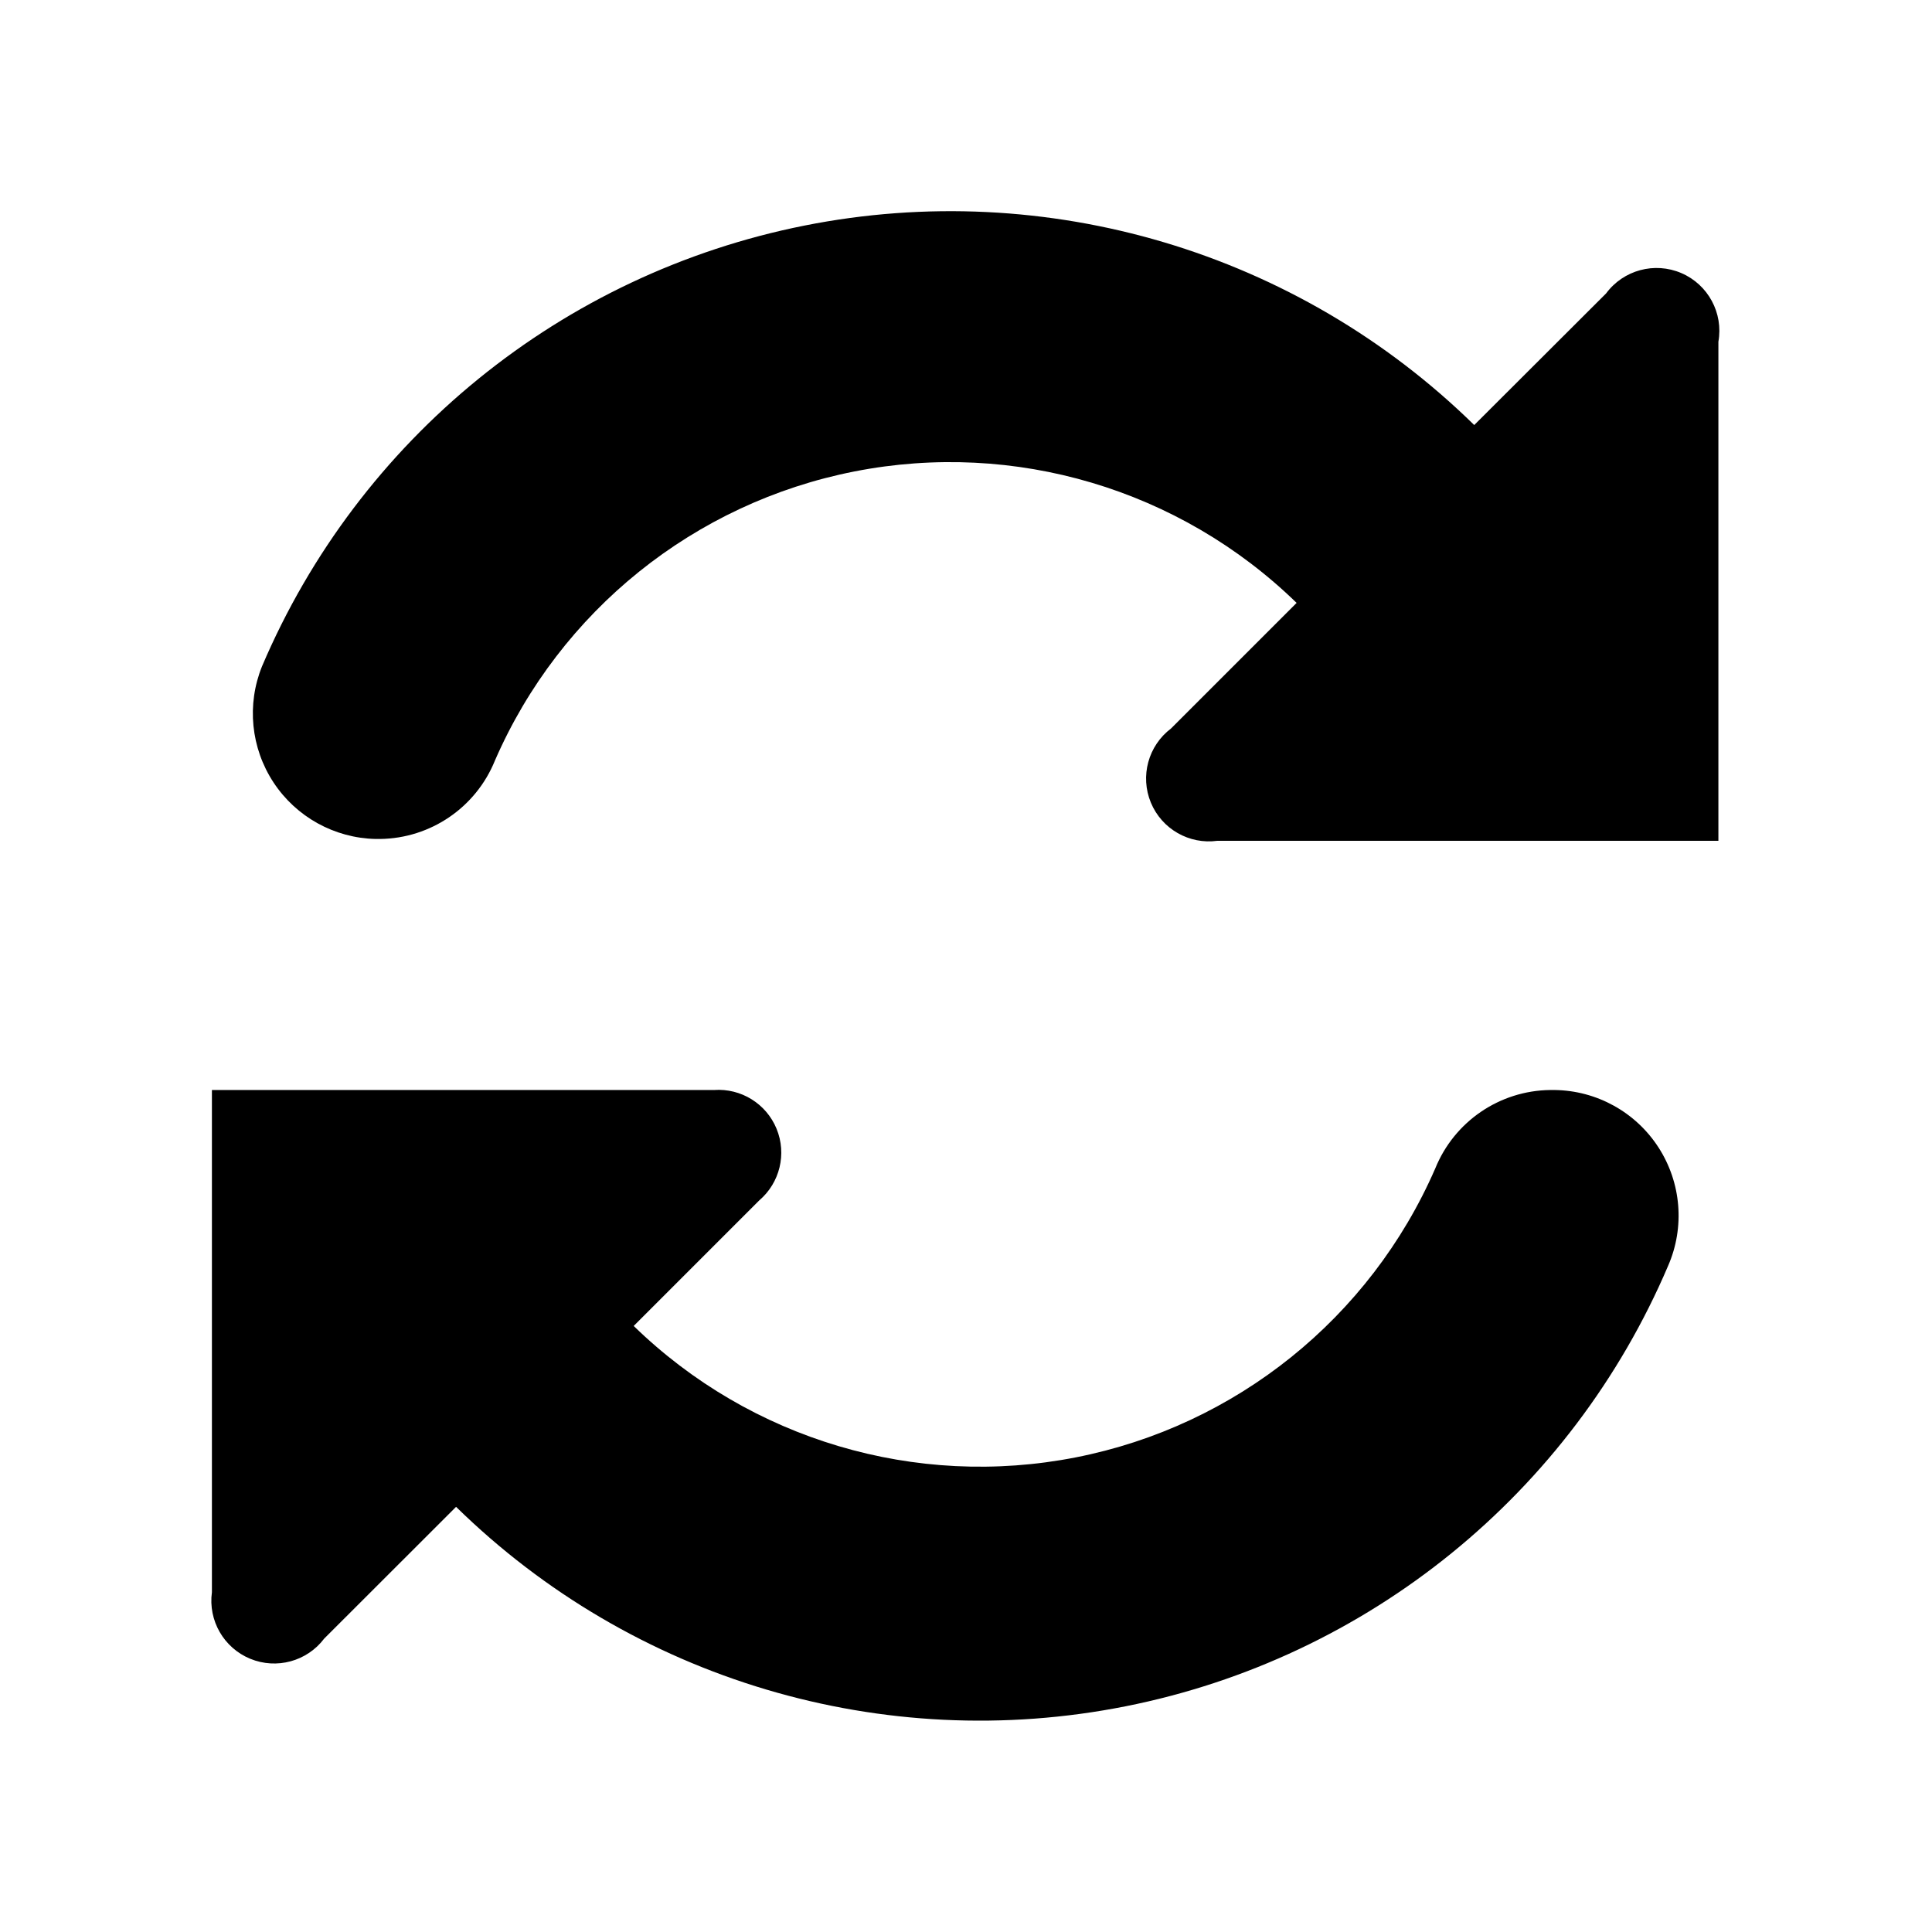
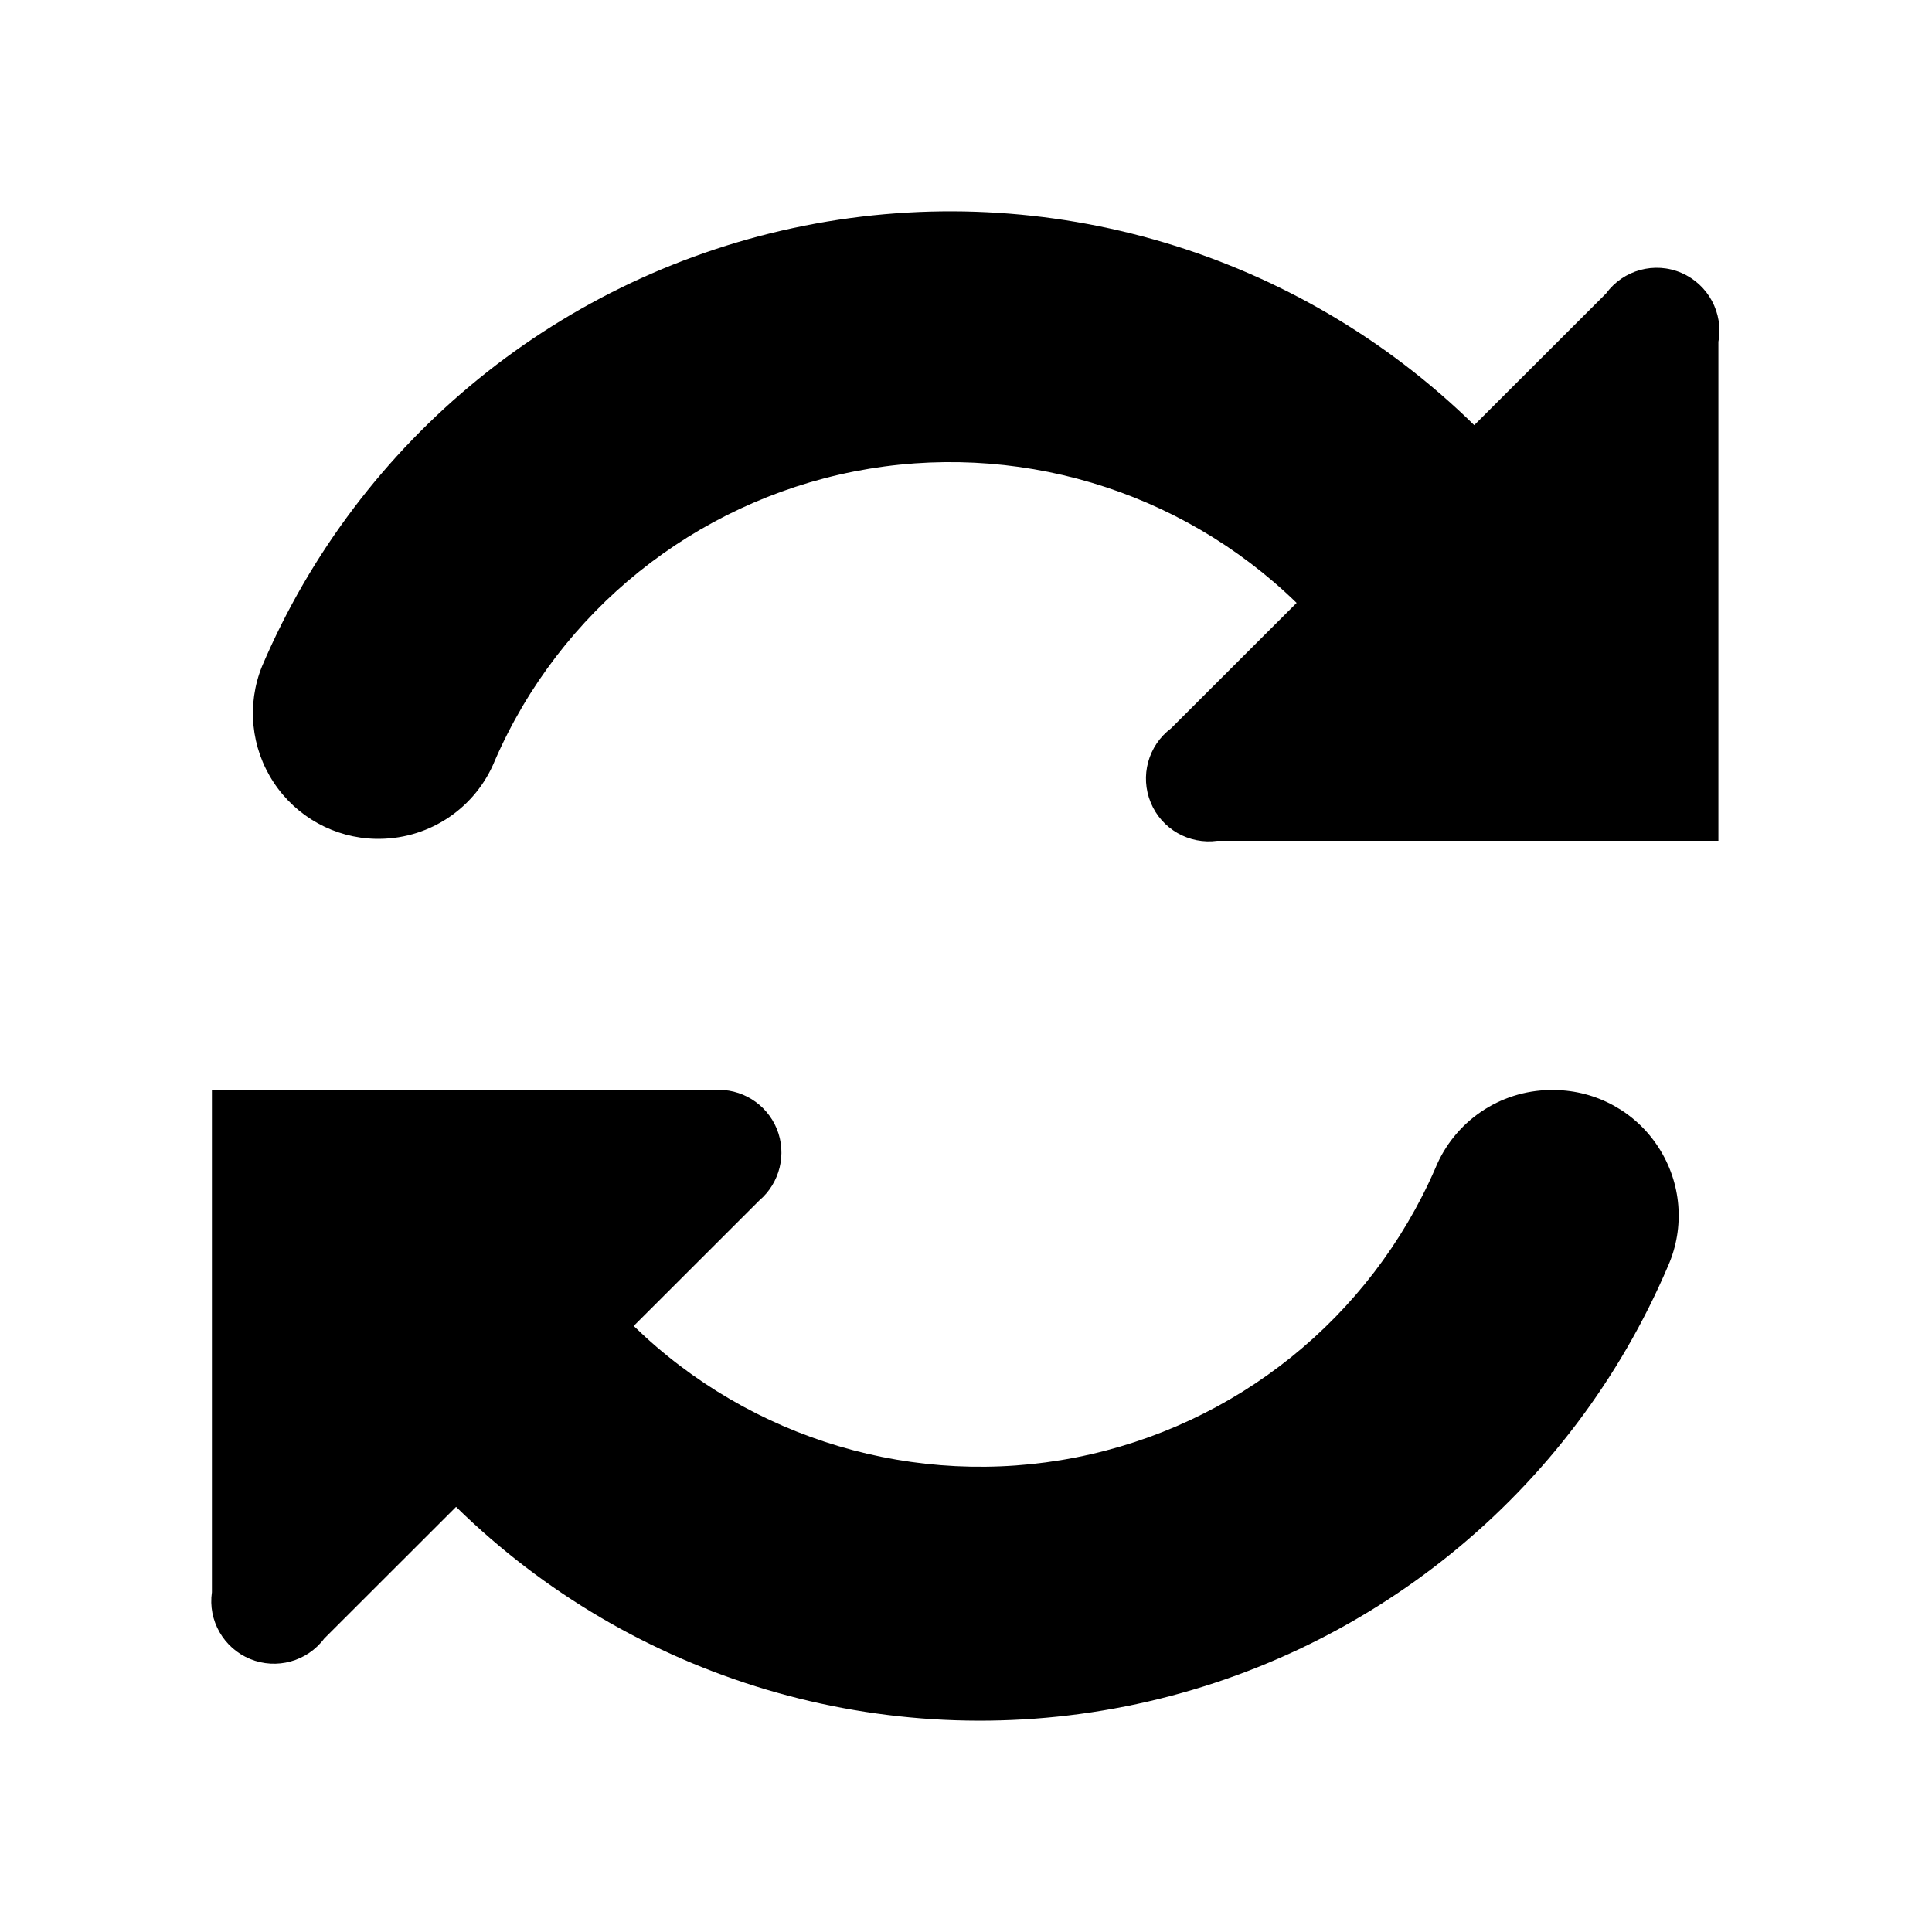
- <svg xmlns="http://www.w3.org/2000/svg" width="16" height="16" viewBox="0 0 16 16">
-   <path fill="#000" fill-rule="nonzero" d="M12.874 9.027h-.036a1.04 1.04 0 0 0-.952.65 4.112 4.112 0 0 1-6.638 1.304l1.04-1.04a.52.52 0 0 0-.375-.914H1.755v4.159a.52.52 0 0 0 .93.384l1.092-1.091a6.197 6.197 0 0 0 10.038-1.997 1.04 1.04 0 0 0-.94-1.455zm.427-6.597L12.209 3.52A6.197 6.197 0 0 0 2.17 5.518a1.04 1.04 0 0 0 .941 1.43h.037a1.04 1.04 0 0 0 .951-.65 4.112 4.112 0 0 1 6.639-1.305l-1.04 1.04a.52.52 0 0 0 .385.93h4.148V2.83a.52.52 0 0 0-.93-.4z" />
+ <svg xmlns="http://www.w3.org/2000/svg" width="16px" height="16px" viewBox="0 0 16 16" version="1.1">
+   <defs />
+   <g id="Colors,-icons" stroke="none" stroke-width="1" fill="none" fill-rule="evenodd">
+     <g id="Icons-2" transform="translate(-370, -368)" fill="#000000" fill-rule="nonzero">
+       <g id="kb-iconfont-refresh-16" transform="translate(370, 368)">
+         <path d="M12.874,9.027 L12.838,9.027 C12.419,9.032 12.044,9.288 11.886,9.677 C11.347,10.915 10.235,11.809 8.909,12.07 C7.584,12.33 6.216,11.923 5.248,10.981 L6.288,9.942 C6.459,9.796 6.518,9.557 6.433,9.348 C6.347,9.14 6.138,9.01 5.913,9.027 L1.755,9.027 L1.755,13.186 C1.721,13.42 1.851,13.648 2.071,13.739 C2.29,13.829 2.543,13.76 2.685,13.57 L3.777,12.479 C5.239,13.912 7.315,14.53 9.323,14.131 C11.331,13.732 13.013,12.366 13.815,10.482 C13.955,10.163 13.925,9.795 13.735,9.502 C13.546,9.209 13.223,9.031 12.874,9.027 Z M13.301,2.43 L12.209,3.521 C10.747,2.088 8.671,1.47 6.663,1.869 C4.654,2.268 2.973,3.634 2.17,5.518 C2.042,5.834 2.078,6.194 2.266,6.479 C2.454,6.765 2.77,6.94 3.111,6.947 L3.148,6.947 C3.567,6.942 3.942,6.686 4.099,6.297 C4.638,5.059 5.751,4.165 7.076,3.904 C8.401,3.644 9.77,4.051 10.738,4.993 L9.698,6.032 C9.508,6.175 9.439,6.428 9.53,6.647 C9.62,6.866 9.848,6.996 10.083,6.963 L14.231,6.963 L14.231,2.83 C14.274,2.592 14.147,2.356 13.925,2.26 C13.703,2.164 13.444,2.235 13.301,2.43 Z" id="sync" />
+       </g>
+     </g>
+   </g>
</svg>
